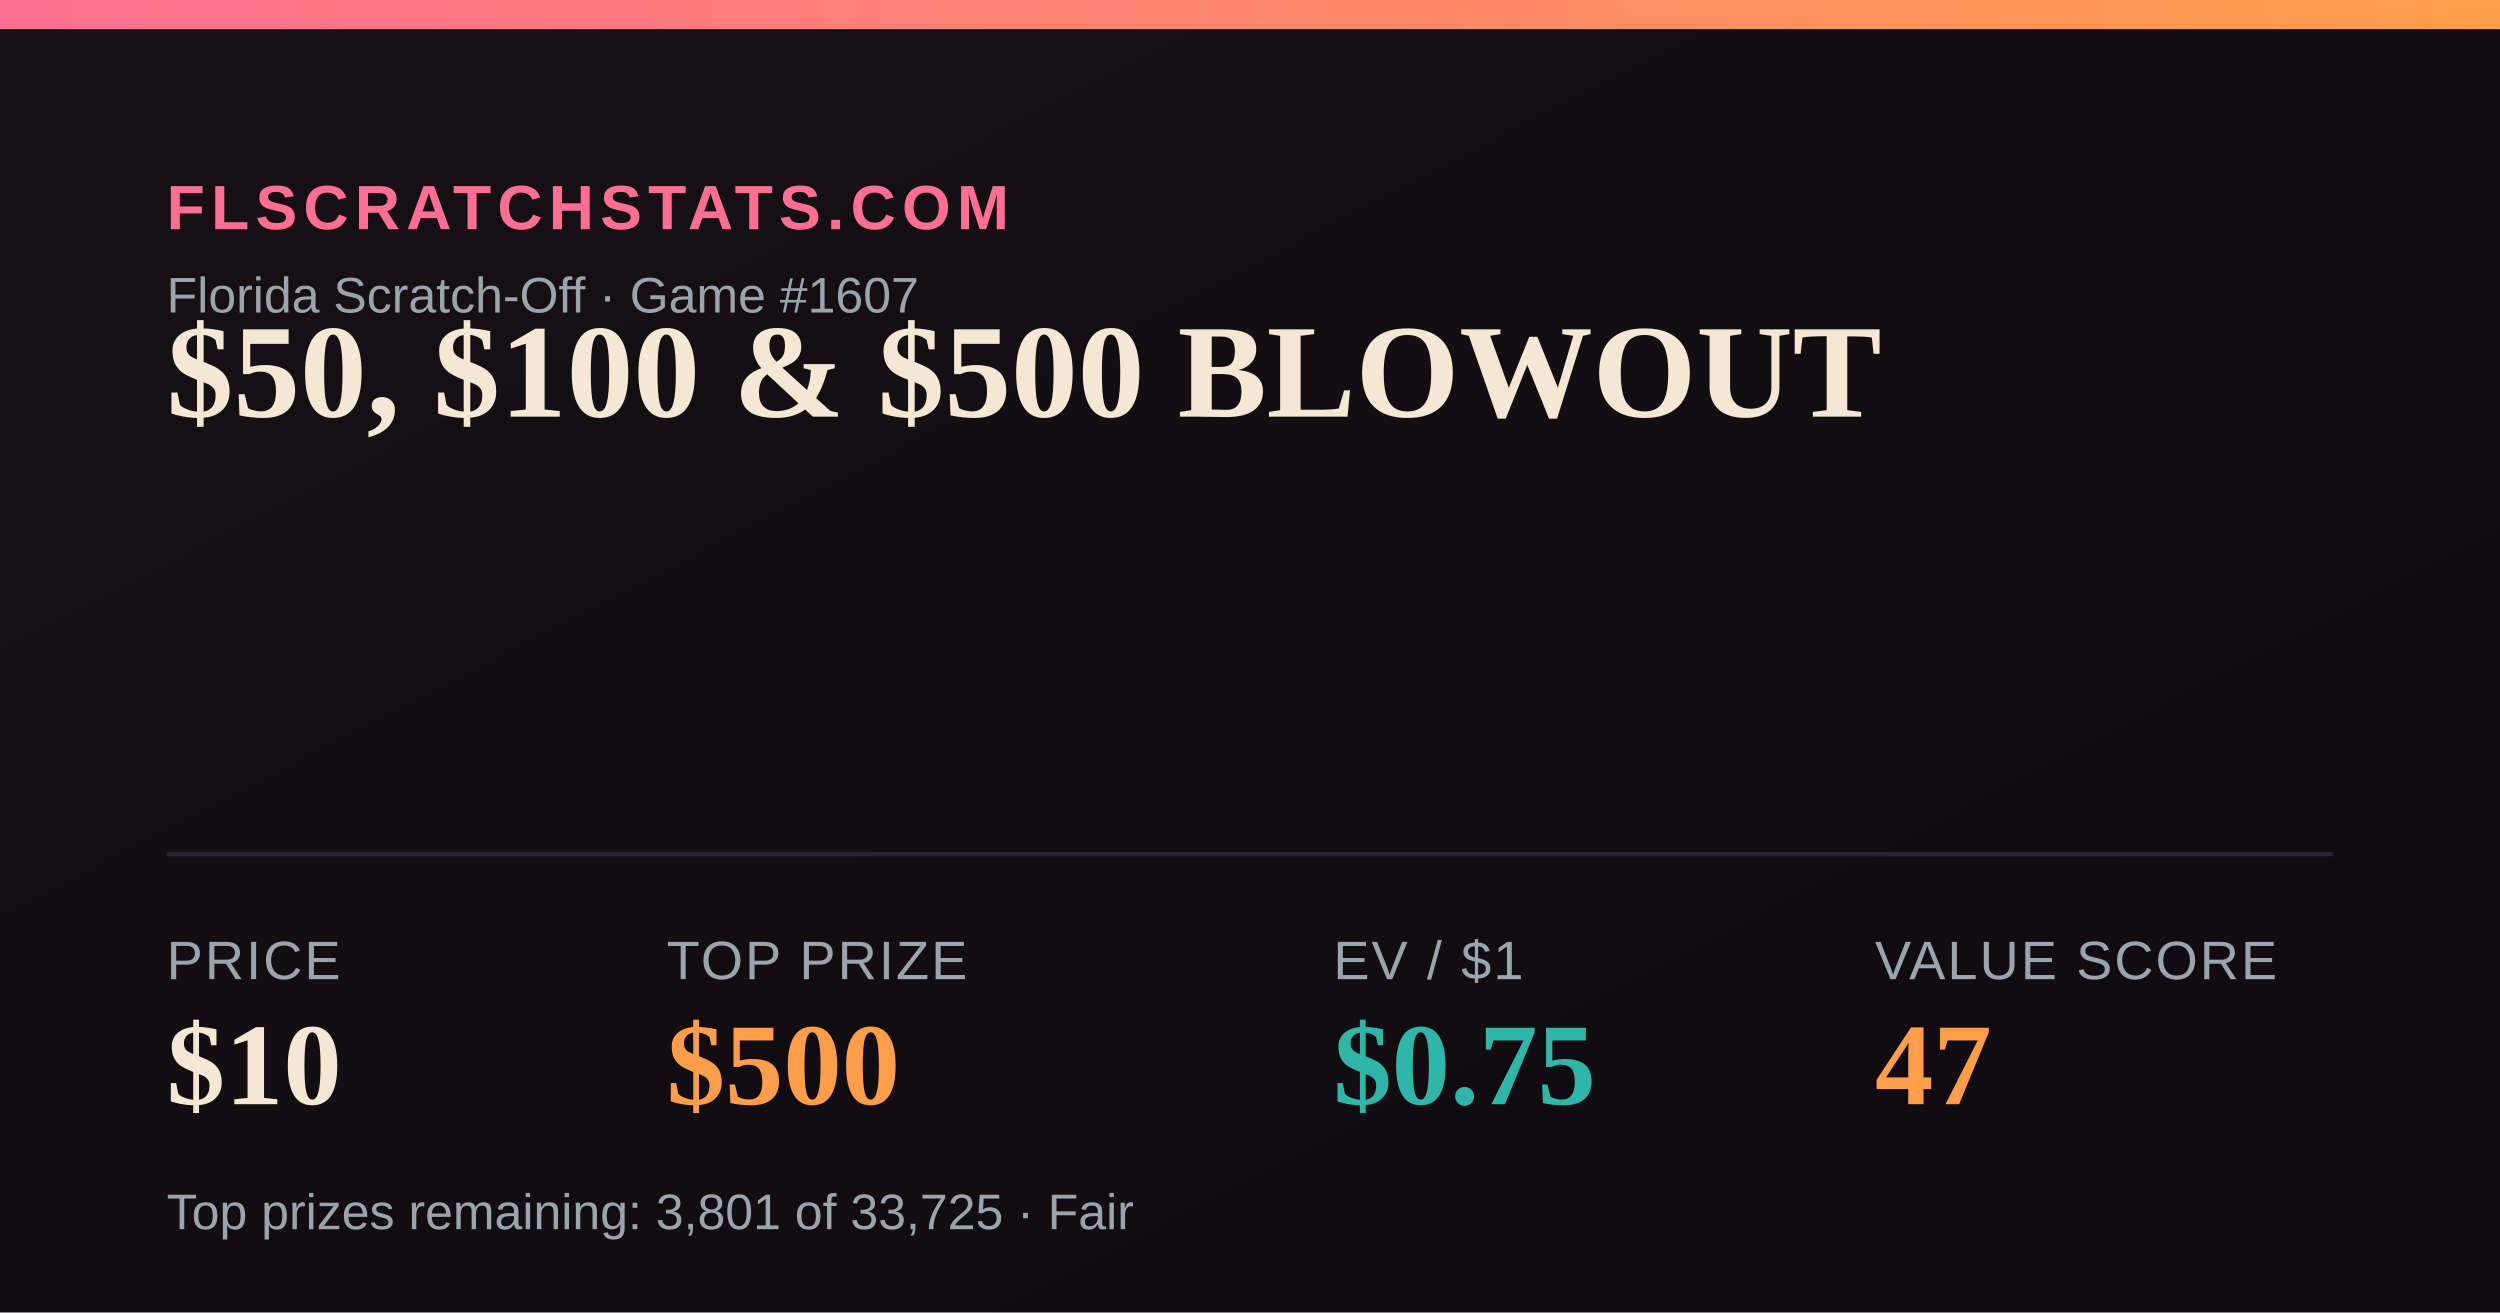
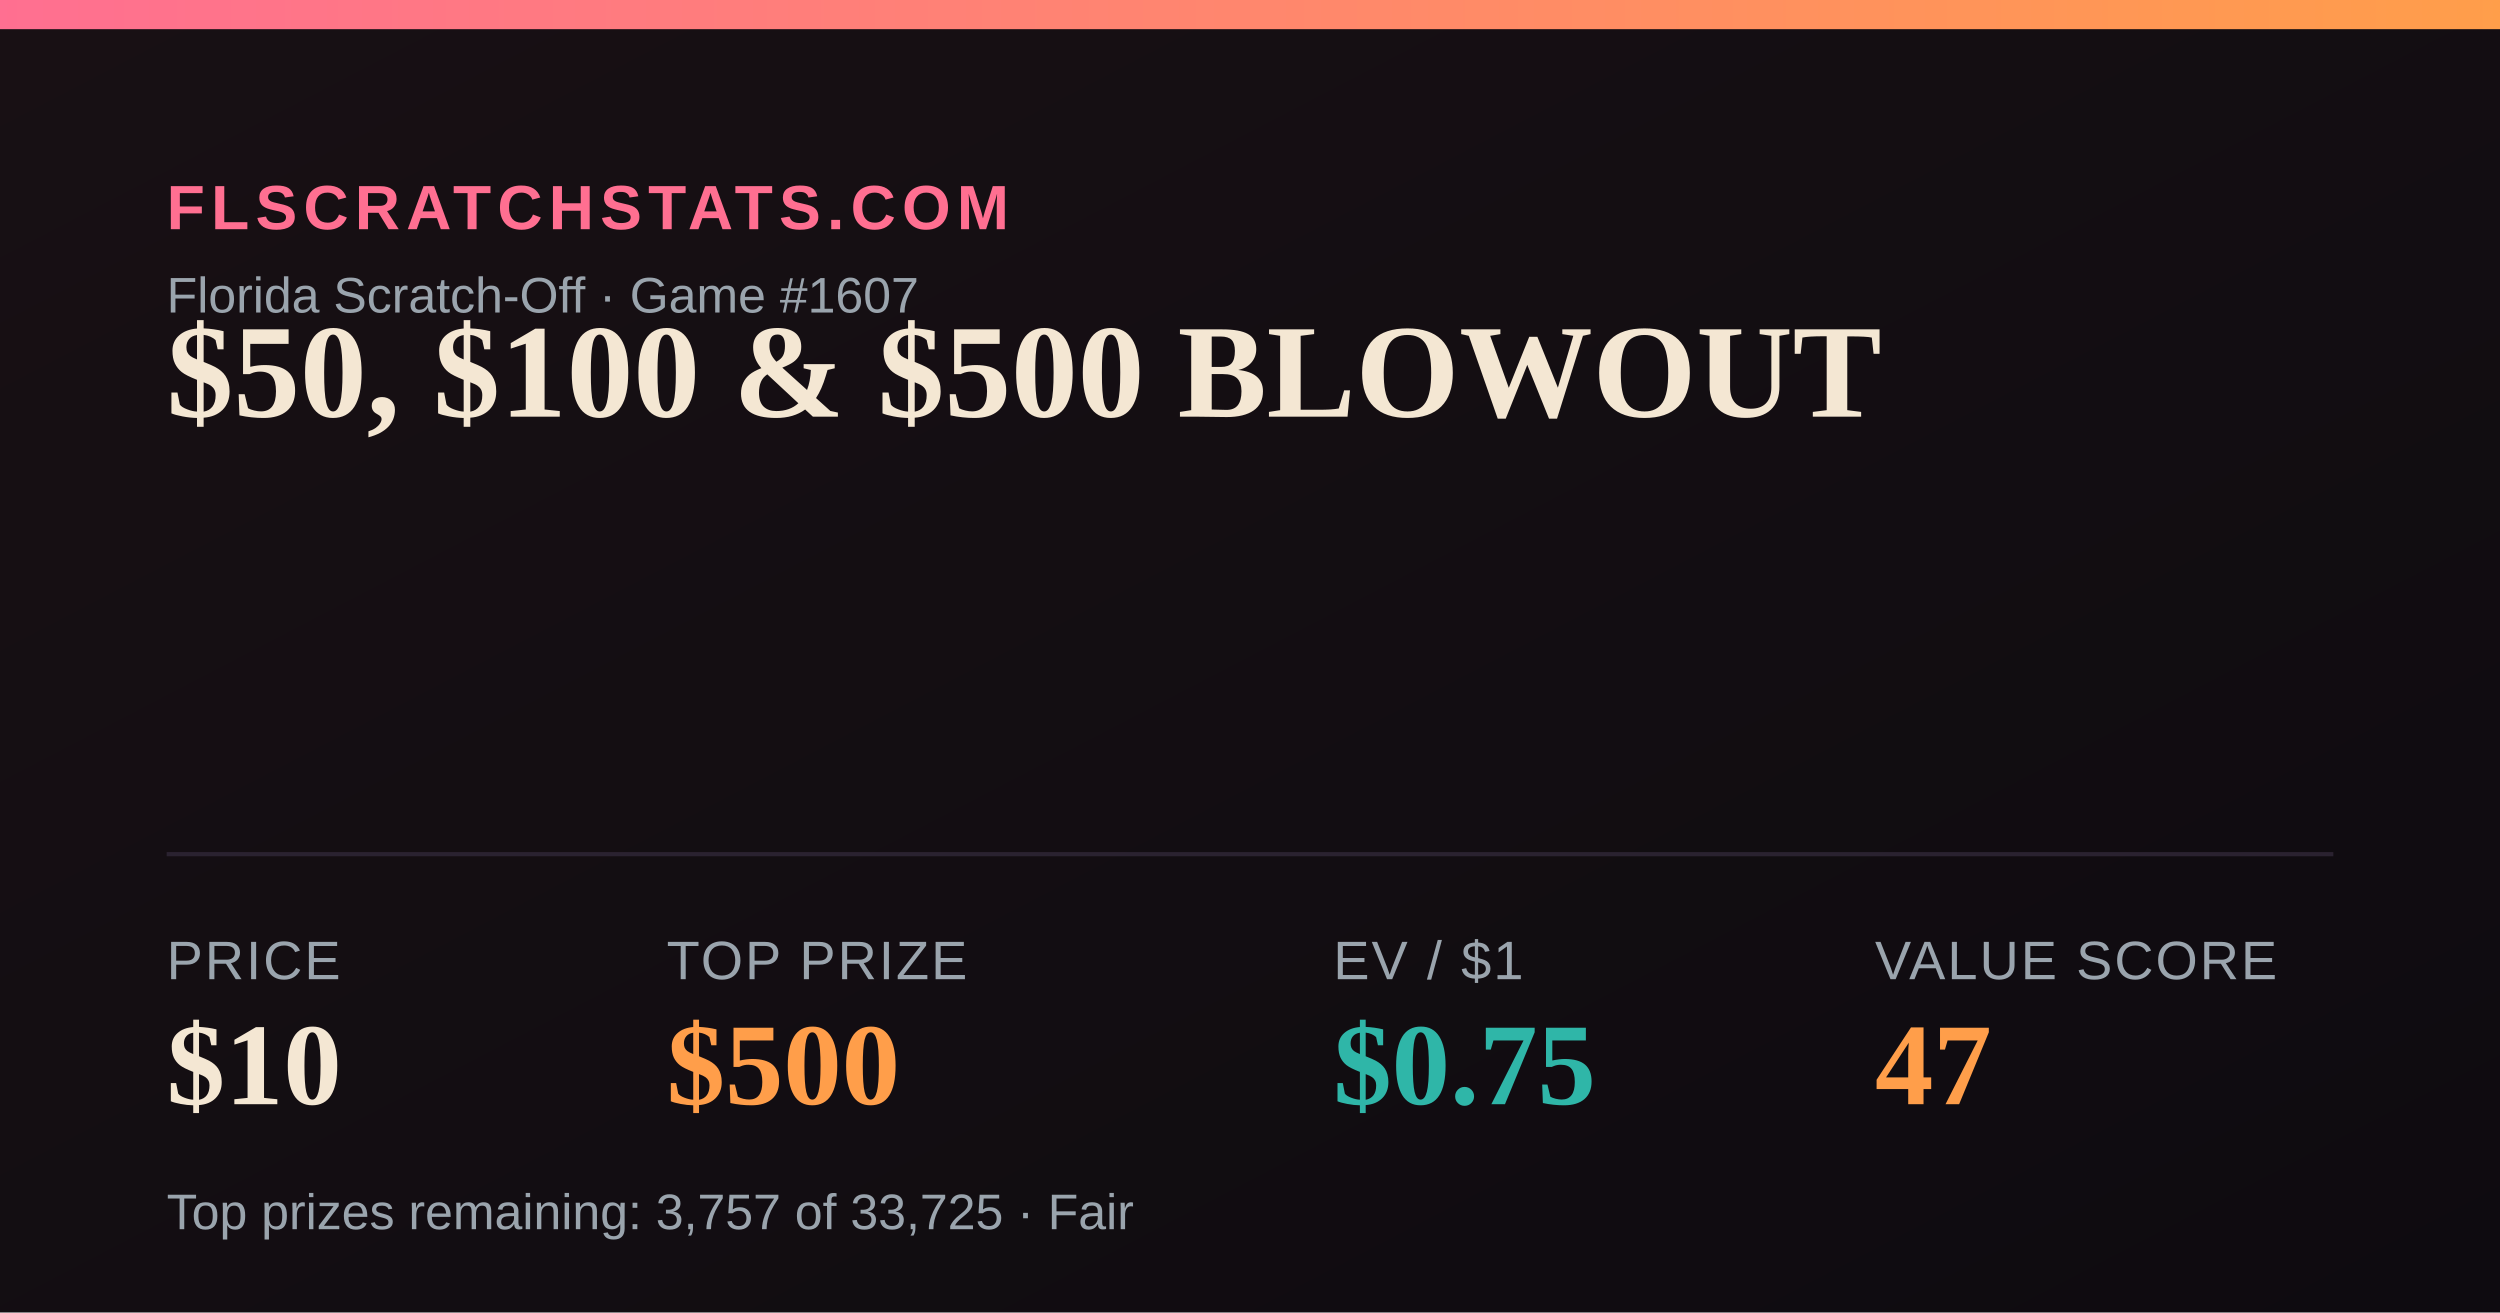
<svg xmlns="http://www.w3.org/2000/svg" width="1200" height="630" viewBox="0 0 1200 630">
  <defs>
    <linearGradient id="bg" x1="0" y1="0" x2="1" y2="1">
      <stop offset="0" stop-color="#181014" />
      <stop offset="1" stop-color="#0e0b10" />
    </linearGradient>
    <linearGradient id="accent" x1="0" y1="0" x2="1" y2="0">
      <stop offset="0" stop-color="#FF6F91" />
      <stop offset="1" stop-color="#FF9E4A" />
    </linearGradient>
  </defs>
  <rect width="1200" height="630" fill="url(#bg)" />
  <rect x="0" y="0" width="1200" height="14" fill="url(#accent)" />
  <text x="80" y="110" font-family="Arial,Helvetica,sans-serif" font-size="30" fill="#FF6F91" letter-spacing="3" font-weight="700">FLSCRATCHSTATS.COM</text>
  <text x="80" y="150" font-family="Arial,Helvetica,sans-serif" font-size="24" fill="#9aa4ad">Florida Scratch-Off · Game #1607</text>
  <text x="80" y="200" font-family="Georgia,'Times New Roman',serif" font-size="64" font-weight="700" fill="#F4E7D3">$50, $100 &amp; $500 BLOWOUT</text>
  <line x1="80" y1="410" x2="1120" y2="410" stroke="#2a2230" stroke-width="2" />
  <text x="80" y="470" font-family="Arial,Helvetica,sans-serif" font-size="26" fill="#9aa4ad" letter-spacing="1">PRICE</text>
  <text x="80" y="530" font-family="Georgia,'Times New Roman',serif" font-size="56" font-weight="700" fill="#F4E7D3">$10</text>
  <text x="320" y="470" font-family="Arial,Helvetica,sans-serif" font-size="26" fill="#9aa4ad" letter-spacing="1">TOP PRIZE</text>
  <text x="320" y="530" font-family="Georgia,'Times New Roman',serif" font-size="56" font-weight="700" fill="#FF9E4A">$500</text>
  <text x="640" y="470" font-family="Arial,Helvetica,sans-serif" font-size="26" fill="#9aa4ad" letter-spacing="1">EV / $1</text>
  <text x="640" y="530" font-family="Georgia,'Times New Roman',serif" font-size="56" font-weight="700" fill="#2FB6A8">$0.75</text>
  <text x="900" y="470" font-family="Arial,Helvetica,sans-serif" font-size="26" fill="#9aa4ad" letter-spacing="1">VALUE SCORE</text>
  <text x="900" y="530" font-family="Georgia,'Times New Roman',serif" font-size="56" font-weight="700" fill="#FF9E4A">47</text>
-   <text x="80" y="590" font-family="Arial,Helvetica,sans-serif" font-size="24" fill="#9aa4ad">Top prizes remaining: 3,801 of 33,725 · Fair</text>
+   <text x="80" y="590" font-family="Arial,Helvetica,sans-serif" font-size="24" fill="#9aa4ad">Top prizes remaining: 3,757 of 33,725 · Fair</text>
</svg>
